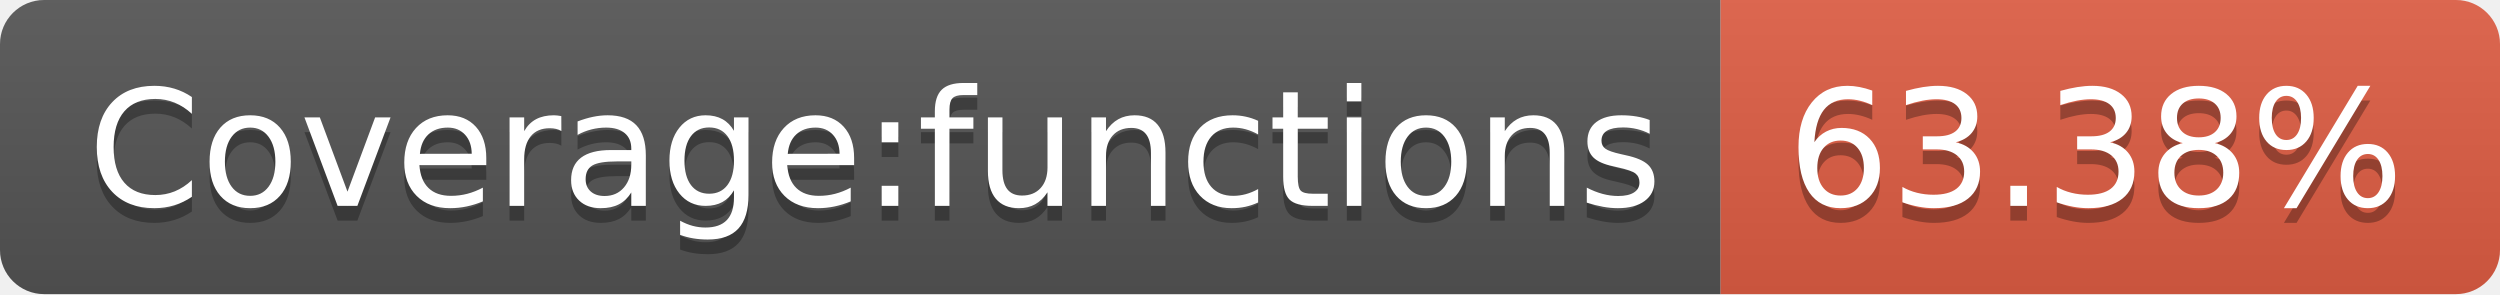
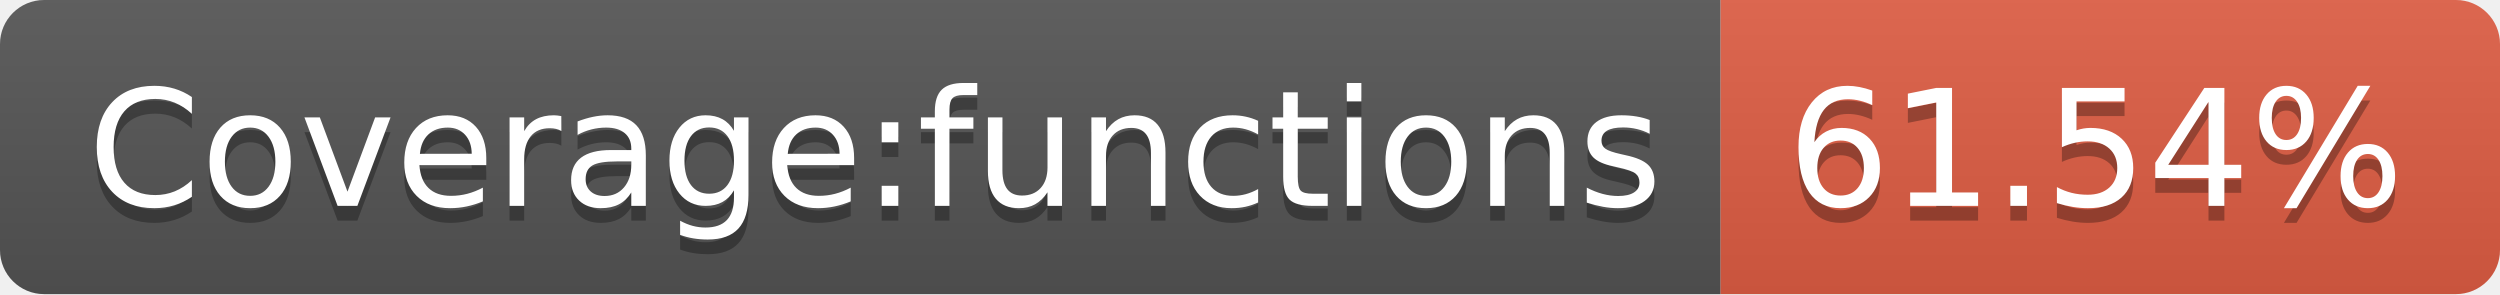
- <svg xmlns="http://www.w3.org/2000/svg" width="170" height="20" role="img" aria-label="Coverage:functions: 63.38%">
+ <svg xmlns="http://www.w3.org/2000/svg" width="170" height="20" role="img" aria-label="Coverage:functions: 61.54%">
  <linearGradient id="s" x2="0" y2="100%">
    <stop offset="0" stop-color="#bbb" stop-opacity=".1" />
    <stop offset="1" stop-opacity=".1" />
  </linearGradient>
  <clipPath id="r">
    <rect width="170" height="20" rx="3" fill="#fff" />
  </clipPath>
  <g clip-path="url(#r)">
    <rect width="117" height="20" fill="#555" />
    <rect x="117" width="53" height="20" fill="#e05d44" />
    <rect width="170" height="20" fill="url(#s)" />
  </g>
  <g fill="#fff" text-anchor="middle" font-family="Verdana,Geneva,DejaVu Sans,sans-serif" text-rendering="geometricPrecision" font-size="110">
    <text aria-hidden="true" x="595" y="150" fill="#010101" fill-opacity=".3" transform="scale(.1)" textLength="1070">Coverage:functions</text>
    <text x="595" y="140" transform="scale(.1)" fill="#fff" textLength="1070">Coverage:functions</text>
-     <text aria-hidden="true" x="1425" y="150" fill="#010101" fill-opacity=".3" transform="scale(.1)" textLength="430">63.38%</text>
-     <text x="1425" y="140" transform="scale(.1)" fill="#fff" textLength="430">63.38%</text>
+     <text aria-hidden="true" x="1425" y="150" fill="#010101" fill-opacity=".3" transform="scale(.1)" textLength="430">61.54%</text>
+     <text x="1425" y="140" transform="scale(.1)" fill="#fff" textLength="430">61.54%</text>
  </g>
</svg>
